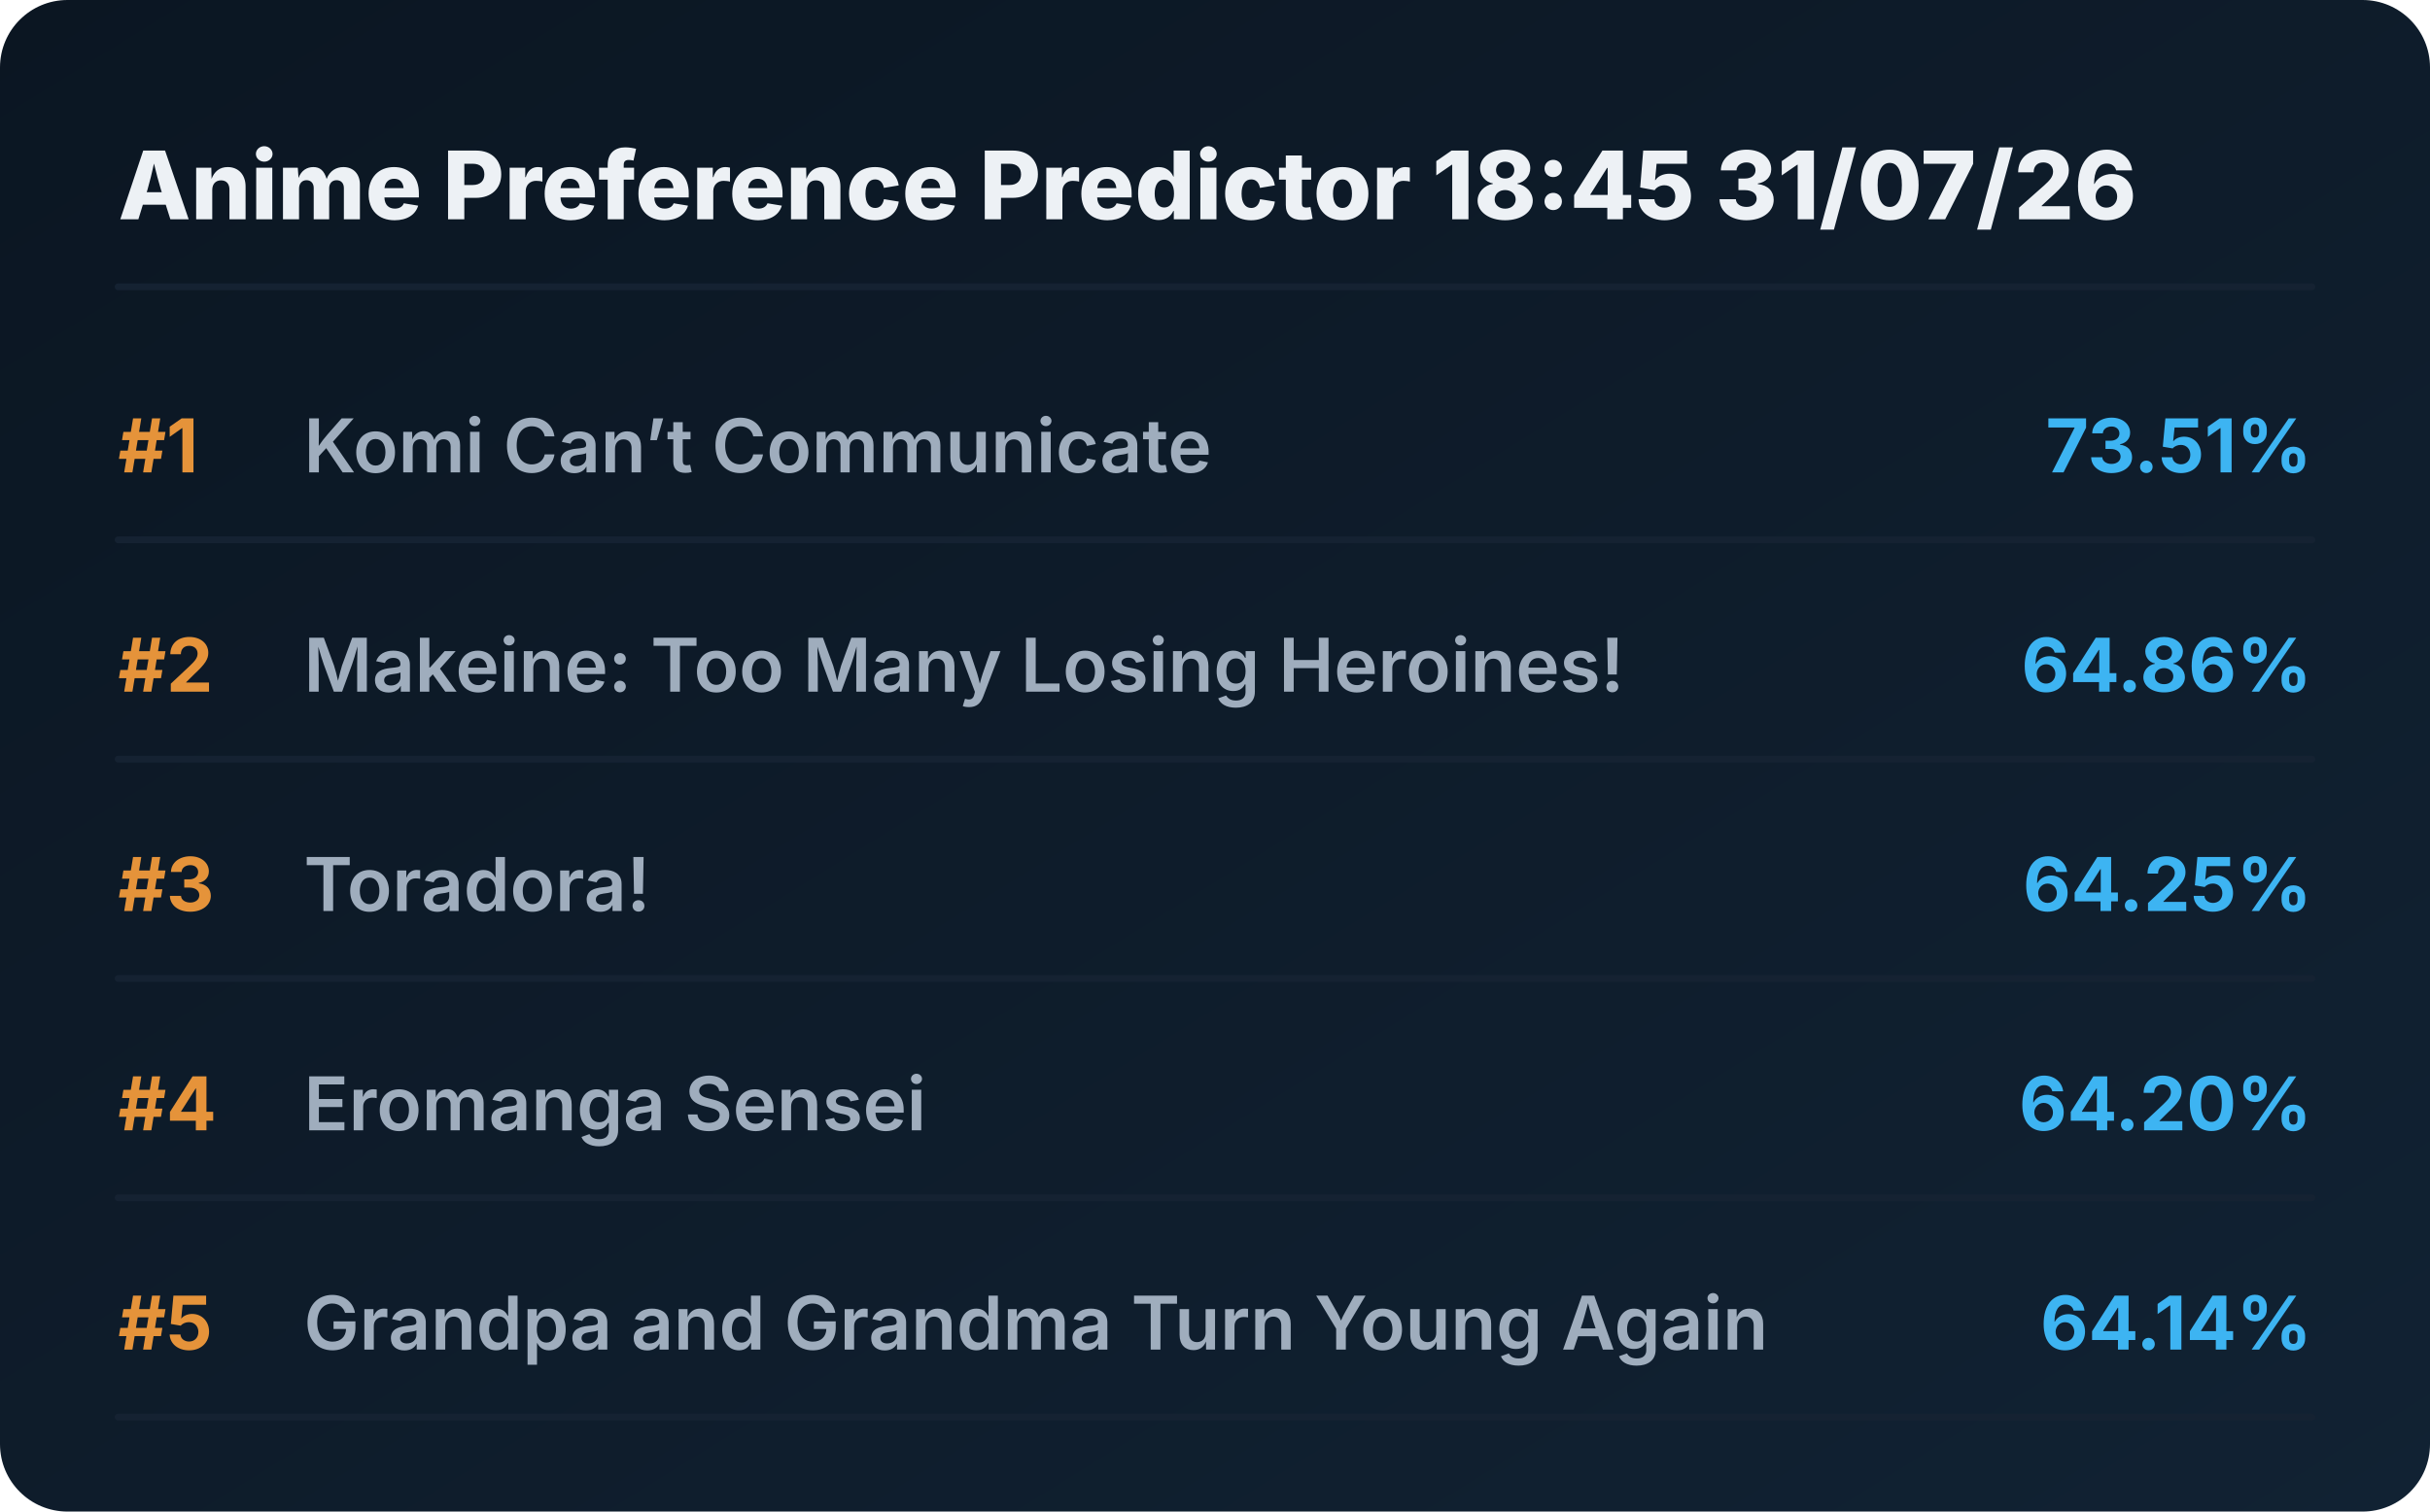
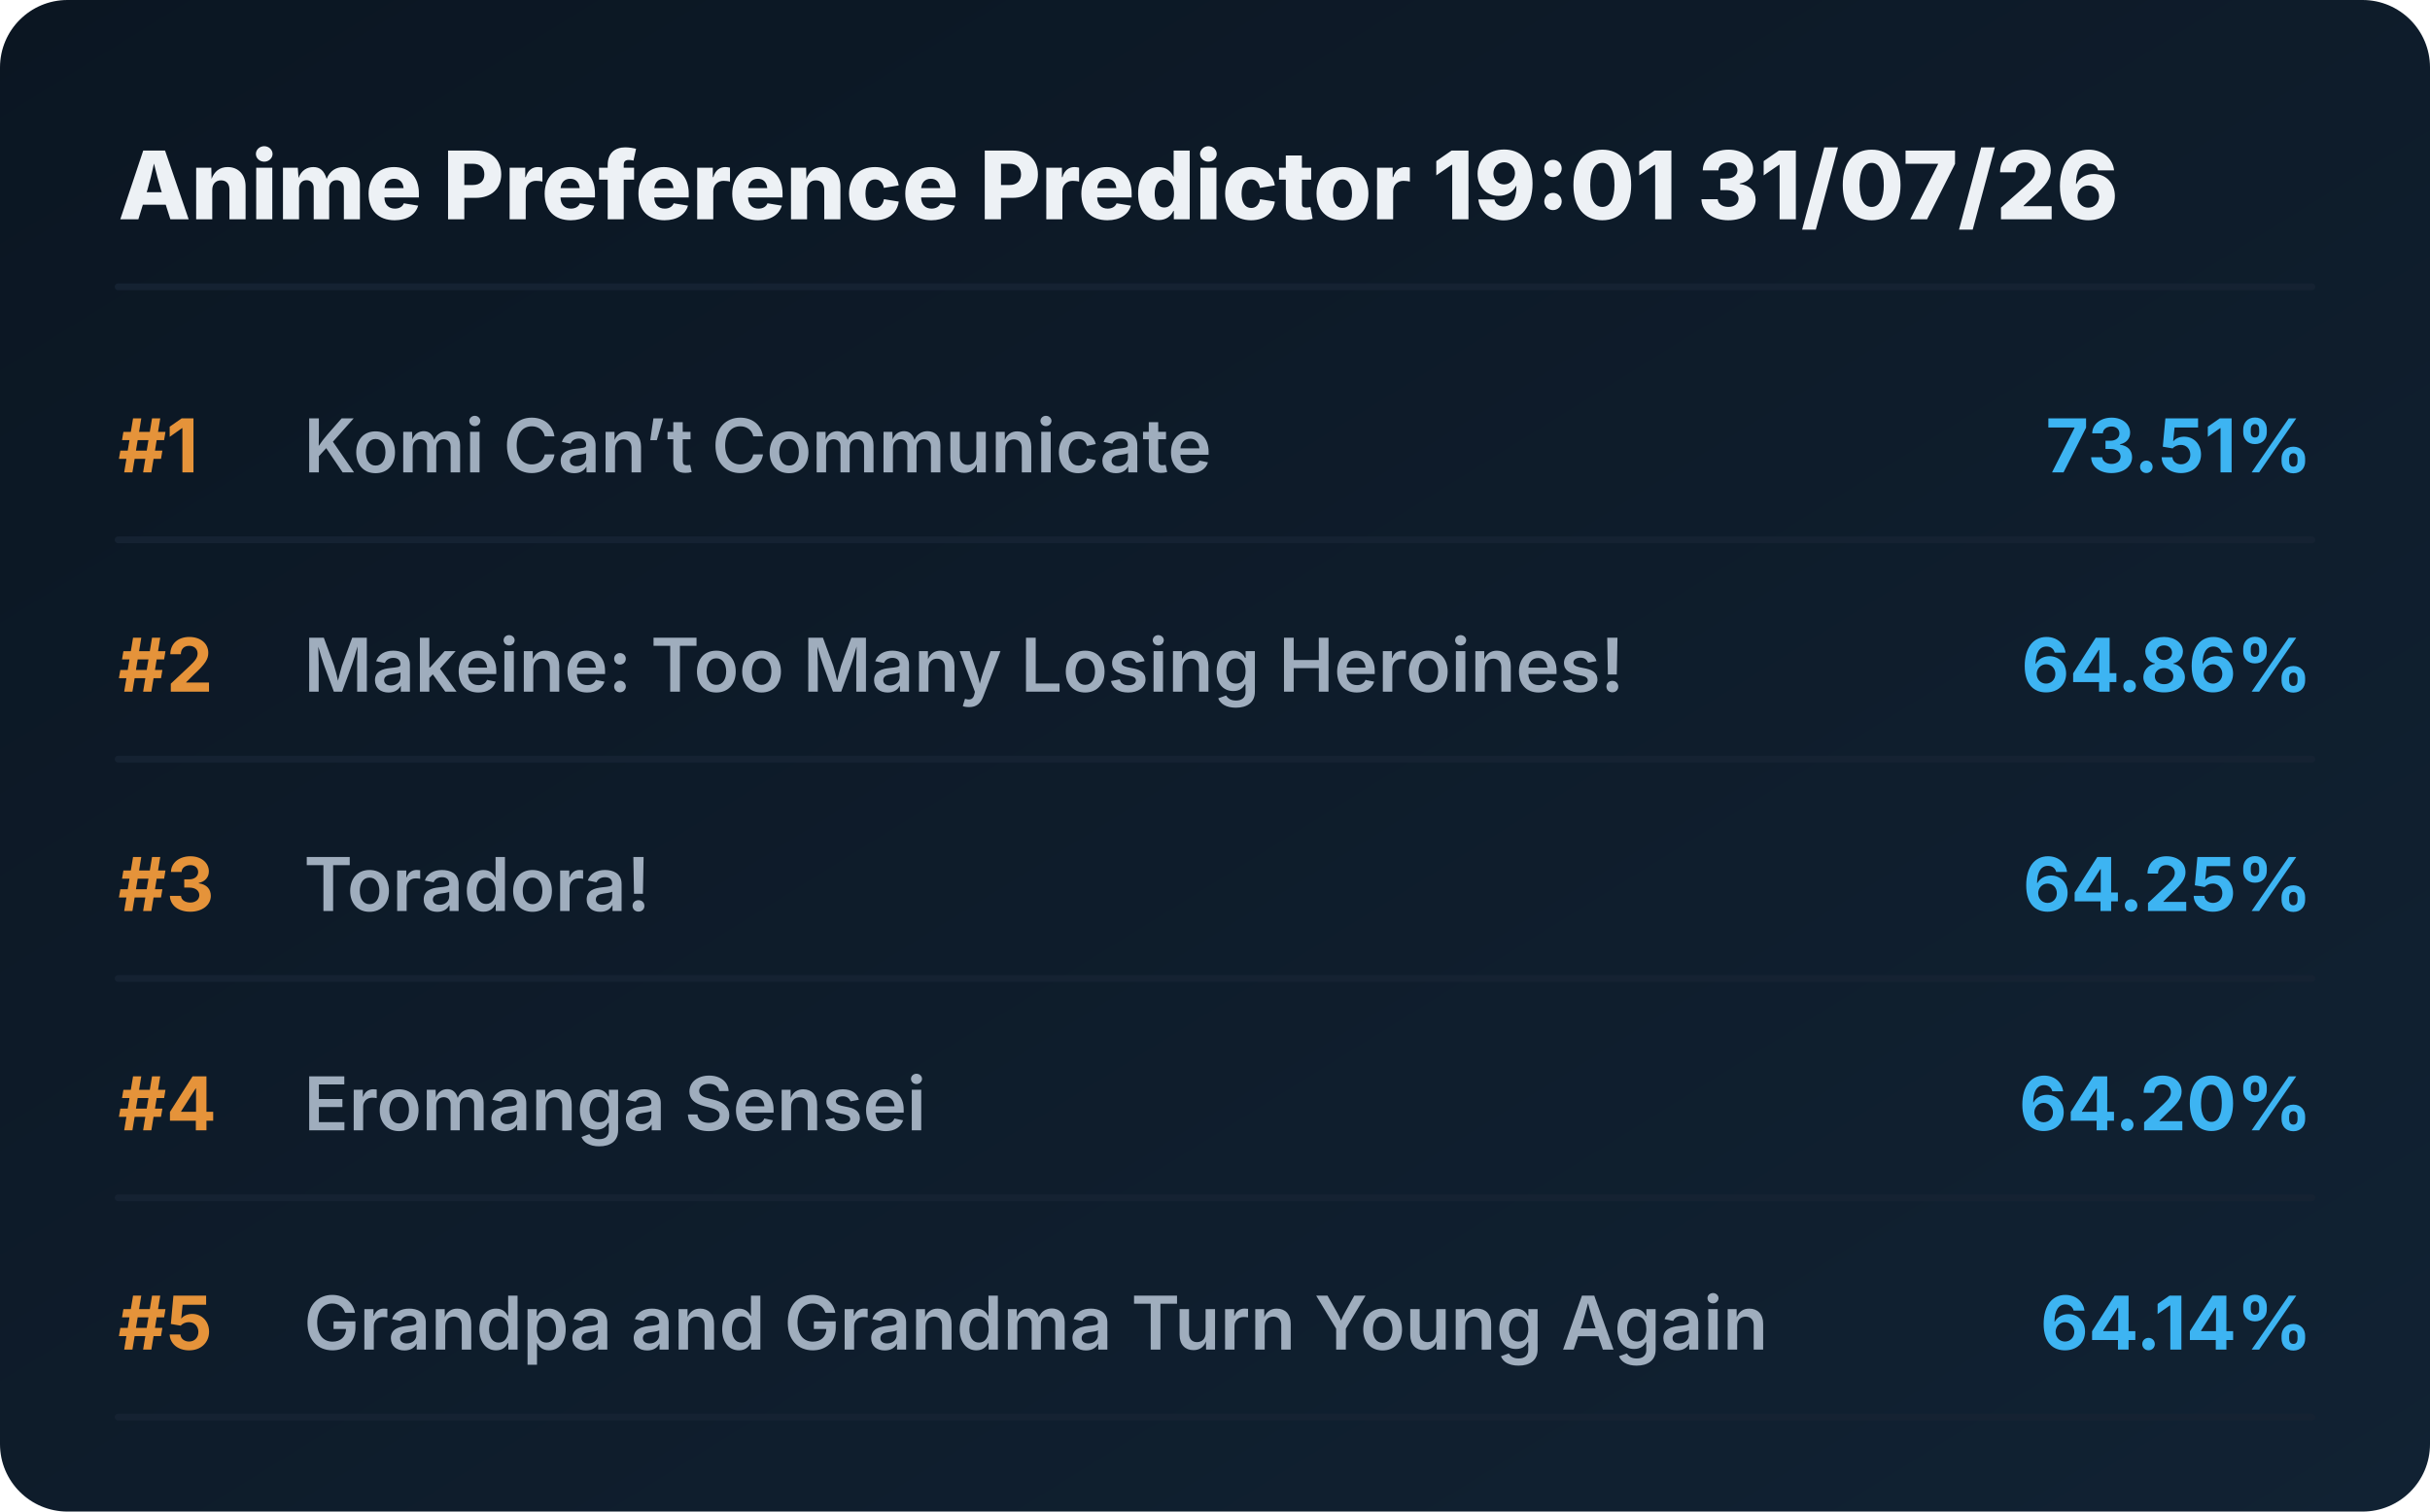
<svg xmlns="http://www.w3.org/2000/svg" viewBox="0 0 720 448" preserveAspectRatio="xMidYMid meet" style="width: 100%; height: auto; max-width: 720px;">
  <defs>
    <linearGradient id="boxGrad" x1="0%" y1="0%" x2="100%" y2="100%">
      <stop offset="0%" stop-color="#0b1622" />
      <stop offset="100%" stop-color="#112233" />
    </linearGradient>
    <clipPath id="titleClip">
      <rect x="90" y="0" width="510" height="100%" />
    </clipPath>
  </defs>
  <style>
    .bg { fill: url(#boxGrad); rx: 20px; }
    .header { font-family: 'Overpass', 'Inter', system-ui, sans-serif; font-weight: 800; font-size: 28px; fill: #edf1f5; }
    .rank { font-family: 'Overpass', 'Inter', system-ui, sans-serif; font-weight: 700; font-size: 22px; fill: #e5933a; }
    .title { font-family: 'Overpass', 'Inter', system-ui, sans-serif; font-weight: 600; font-size: 22px; fill: #9fadbd; }
    .score { font-family: 'Overpass', 'Inter', system-ui, sans-serif; font-weight: 700; font-size: 22px; fill: #3db4f2; }
    .line { stroke: #152232; stroke-width: 2; stroke-linecap: round; }
  </style>
  <rect class="bg" width="720" height="448" />
-   <text x="35" y="65" class="header">Anime Preference Predictor 18:45 31/07/26</text>
+   <text x="35" y="65" class="header">Anime Preference Predictor 19:01 31/07/26</text>
  <line x1="35" y1="85" x2="685" y2="85" class="line" />
  <g transform="translate(0, 0)">
    <text x="35" y="140" class="rank">#1</text>
    <text x="90" y="140" class="title">Komi Can’t Communicate</text>
    <text x="685" y="140" class="score" text-anchor="end">73.51%</text>
    <line x1="35" y1="160" x2="685" y2="160" class="line" />
  </g>
  <g transform="translate(0, 65)">
    <text x="35" y="140" class="rank">#2</text>
    <text x="90" y="140" class="title">Makeine: Too Many Losing Heroines!</text>
    <text x="685" y="140" class="score" text-anchor="end">64.86%</text>
    <line x1="35" y1="160" x2="685" y2="160" class="line" />
  </g>
  <g transform="translate(0, 130)">
    <text x="35" y="140" class="rank">#3</text>
    <text x="90" y="140" class="title">Toradora!</text>
    <text x="685" y="140" class="score" text-anchor="end">64.25%</text>
    <line x1="35" y1="160" x2="685" y2="160" class="line" />
  </g>
  <g transform="translate(0, 195)">
    <text x="35" y="140" class="rank">#4</text>
    <text x="90" y="140" class="title">Eromanga Sensei</text>
    <text x="685" y="140" class="score" text-anchor="end">64.20%</text>
    <line x1="35" y1="160" x2="685" y2="160" class="line" />
  </g>
  <g transform="translate(0, 260)">
    <text x="35" y="140" class="rank">#5</text>
    <text x="90" y="140" class="title">Grandpa and Grandma Turn Young Again</text>
    <text x="685" y="140" class="score" text-anchor="end">64.14%</text>
    <line x1="35" y1="160" x2="685" y2="160" class="line" />
  </g>
</svg>
